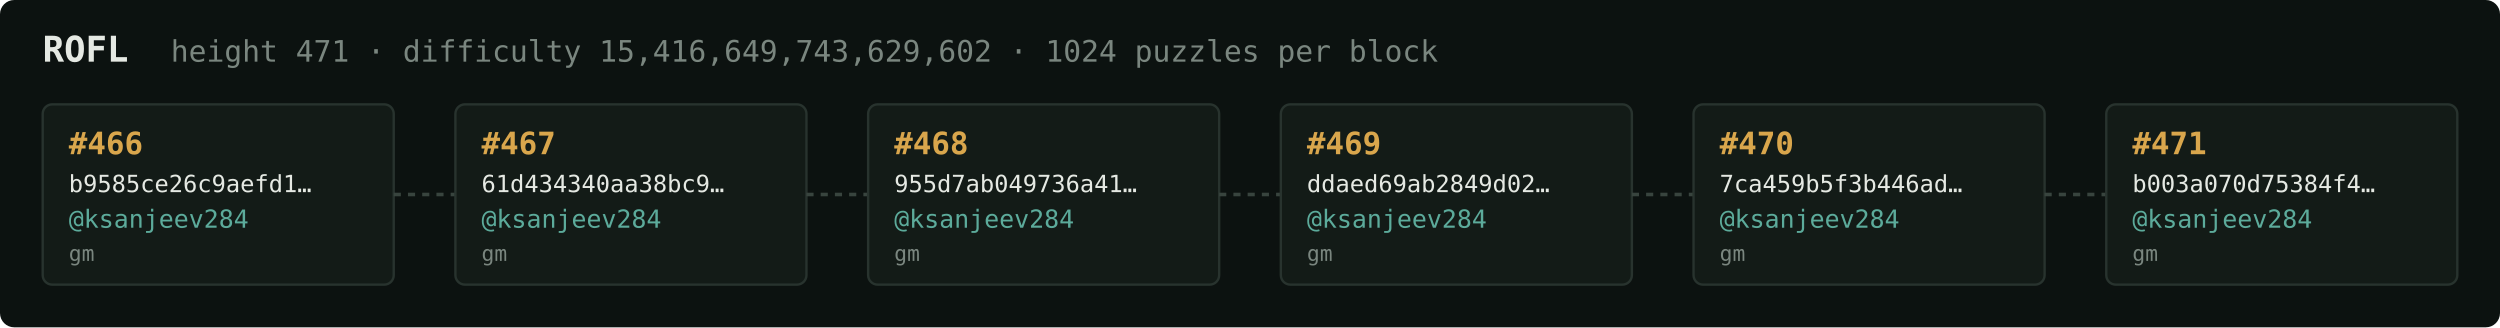
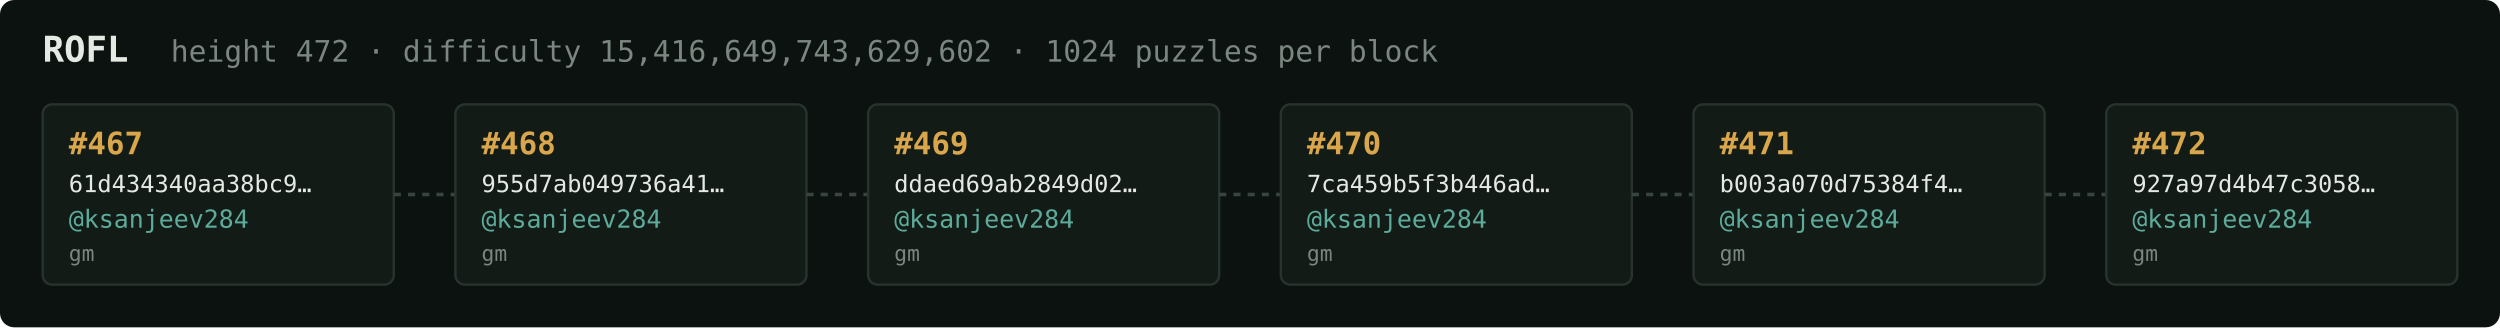
<svg xmlns="http://www.w3.org/2000/svg" width="1054" height="138" viewBox="0 0 1054 138" font-family="ui-monospace,SFMono-Regular,Menlo,monospace">
  <rect fill="#0c1210" width="1054" height="138" rx="6" />
  <text x="18" y="26" fill="#e5e9e3" font-size="15" font-weight="700">ROFL</text>
-   <text x="72" y="26" fill="#7a867f" font-size="12.5">height 471 · difficulty 15,416,649,743,629,602 · 1024 puzzles per block</text>
+   <text x="72" y="26" fill="#7a867f" font-size="12.5">height 472 · difficulty 15,416,649,743,629,602 · 1024 puzzles per block</text>
  <rect x="18" y="44" width="148" height="76" rx="4" fill="#131b17" stroke="#28332e" stroke-width="1" />
-   <text x="29" y="65" fill="#d9a64c" font-size="13" font-weight="700">#466</text>
-   <text x="29" y="81" fill="#e5e9e3" font-size="10">b9585ce26c9aefd1…</text>
+   <text x="29" y="65" fill="#d9a64c" font-size="13" font-weight="700">#467</text>
+   <text x="29" y="81" fill="#e5e9e3" font-size="10">61d434340aa38bc9…</text>
  <text x="29" y="96" fill="#5cab9b" font-size="10.5">@ksanjeev284</text>
  <text x="29" y="110" fill="#7a867f" font-size="9">gm</text>
  <line x1="166" y1="82.0" x2="192" y2="82.0" stroke="#38443e" stroke-width="1.5" stroke-dasharray="3 3" />
  <rect x="192" y="44" width="148" height="76" rx="4" fill="#131b17" stroke="#28332e" stroke-width="1" />
-   <text x="203" y="65" fill="#d9a64c" font-size="13" font-weight="700">#467</text>
-   <text x="203" y="81" fill="#e5e9e3" font-size="10">61d434340aa38bc9…</text>
+   <text x="203" y="65" fill="#d9a64c" font-size="13" font-weight="700">#468</text>
+   <text x="203" y="81" fill="#e5e9e3" font-size="10">955d7ab049736a41…</text>
  <text x="203" y="96" fill="#5cab9b" font-size="10.5">@ksanjeev284</text>
  <text x="203" y="110" fill="#7a867f" font-size="9">gm</text>
  <line x1="340" y1="82.0" x2="366" y2="82.0" stroke="#38443e" stroke-width="1.5" stroke-dasharray="3 3" />
  <rect x="366" y="44" width="148" height="76" rx="4" fill="#131b17" stroke="#28332e" stroke-width="1" />
-   <text x="377" y="65" fill="#d9a64c" font-size="13" font-weight="700">#468</text>
-   <text x="377" y="81" fill="#e5e9e3" font-size="10">955d7ab049736a41…</text>
+   <text x="377" y="65" fill="#d9a64c" font-size="13" font-weight="700">#469</text>
+   <text x="377" y="81" fill="#e5e9e3" font-size="10">ddaed69ab2849d02…</text>
  <text x="377" y="96" fill="#5cab9b" font-size="10.5">@ksanjeev284</text>
  <text x="377" y="110" fill="#7a867f" font-size="9">gm</text>
  <line x1="514" y1="82.0" x2="540" y2="82.0" stroke="#38443e" stroke-width="1.5" stroke-dasharray="3 3" />
  <rect x="540" y="44" width="148" height="76" rx="4" fill="#131b17" stroke="#28332e" stroke-width="1" />
-   <text x="551" y="65" fill="#d9a64c" font-size="13" font-weight="700">#469</text>
-   <text x="551" y="81" fill="#e5e9e3" font-size="10">ddaed69ab2849d02…</text>
+   <text x="551" y="65" fill="#d9a64c" font-size="13" font-weight="700">#470</text>
+   <text x="551" y="81" fill="#e5e9e3" font-size="10">7ca459b5f3b446ad…</text>
  <text x="551" y="96" fill="#5cab9b" font-size="10.5">@ksanjeev284</text>
  <text x="551" y="110" fill="#7a867f" font-size="9">gm</text>
  <line x1="688" y1="82.0" x2="714" y2="82.0" stroke="#38443e" stroke-width="1.5" stroke-dasharray="3 3" />
  <rect x="714" y="44" width="148" height="76" rx="4" fill="#131b17" stroke="#28332e" stroke-width="1" />
-   <text x="725" y="65" fill="#d9a64c" font-size="13" font-weight="700">#470</text>
-   <text x="725" y="81" fill="#e5e9e3" font-size="10">7ca459b5f3b446ad…</text>
+   <text x="725" y="65" fill="#d9a64c" font-size="13" font-weight="700">#471</text>
+   <text x="725" y="81" fill="#e5e9e3" font-size="10">b003a070d75384f4…</text>
  <text x="725" y="96" fill="#5cab9b" font-size="10.5">@ksanjeev284</text>
  <text x="725" y="110" fill="#7a867f" font-size="9">gm</text>
  <line x1="862" y1="82.0" x2="888" y2="82.0" stroke="#38443e" stroke-width="1.5" stroke-dasharray="3 3" />
  <rect x="888" y="44" width="148" height="76" rx="4" fill="#131b17" stroke="#28332e" stroke-width="1" />
-   <text x="899" y="65" fill="#d9a64c" font-size="13" font-weight="700">#471</text>
-   <text x="899" y="81" fill="#e5e9e3" font-size="10">b003a070d75384f4…</text>
+   <text x="899" y="65" fill="#d9a64c" font-size="13" font-weight="700">#472</text>
+   <text x="899" y="81" fill="#e5e9e3" font-size="10">927a97d4b47c3058…</text>
  <text x="899" y="96" fill="#5cab9b" font-size="10.5">@ksanjeev284</text>
  <text x="899" y="110" fill="#7a867f" font-size="9">gm</text>
</svg>
